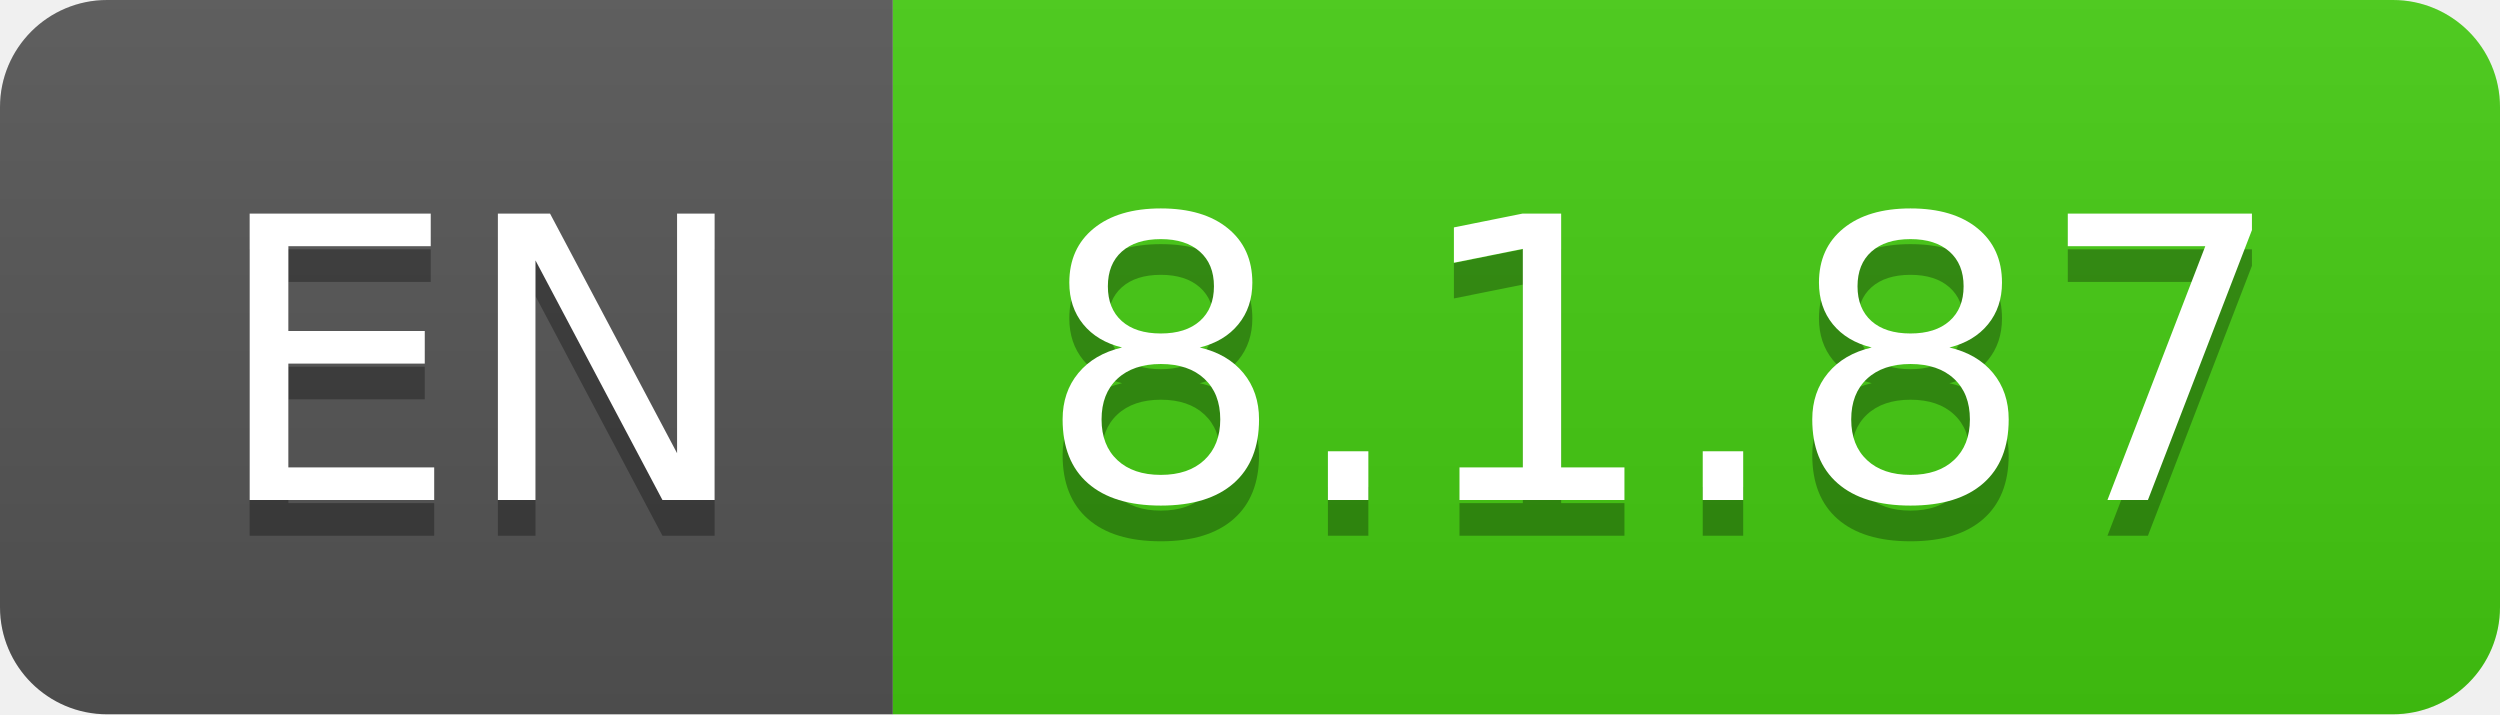
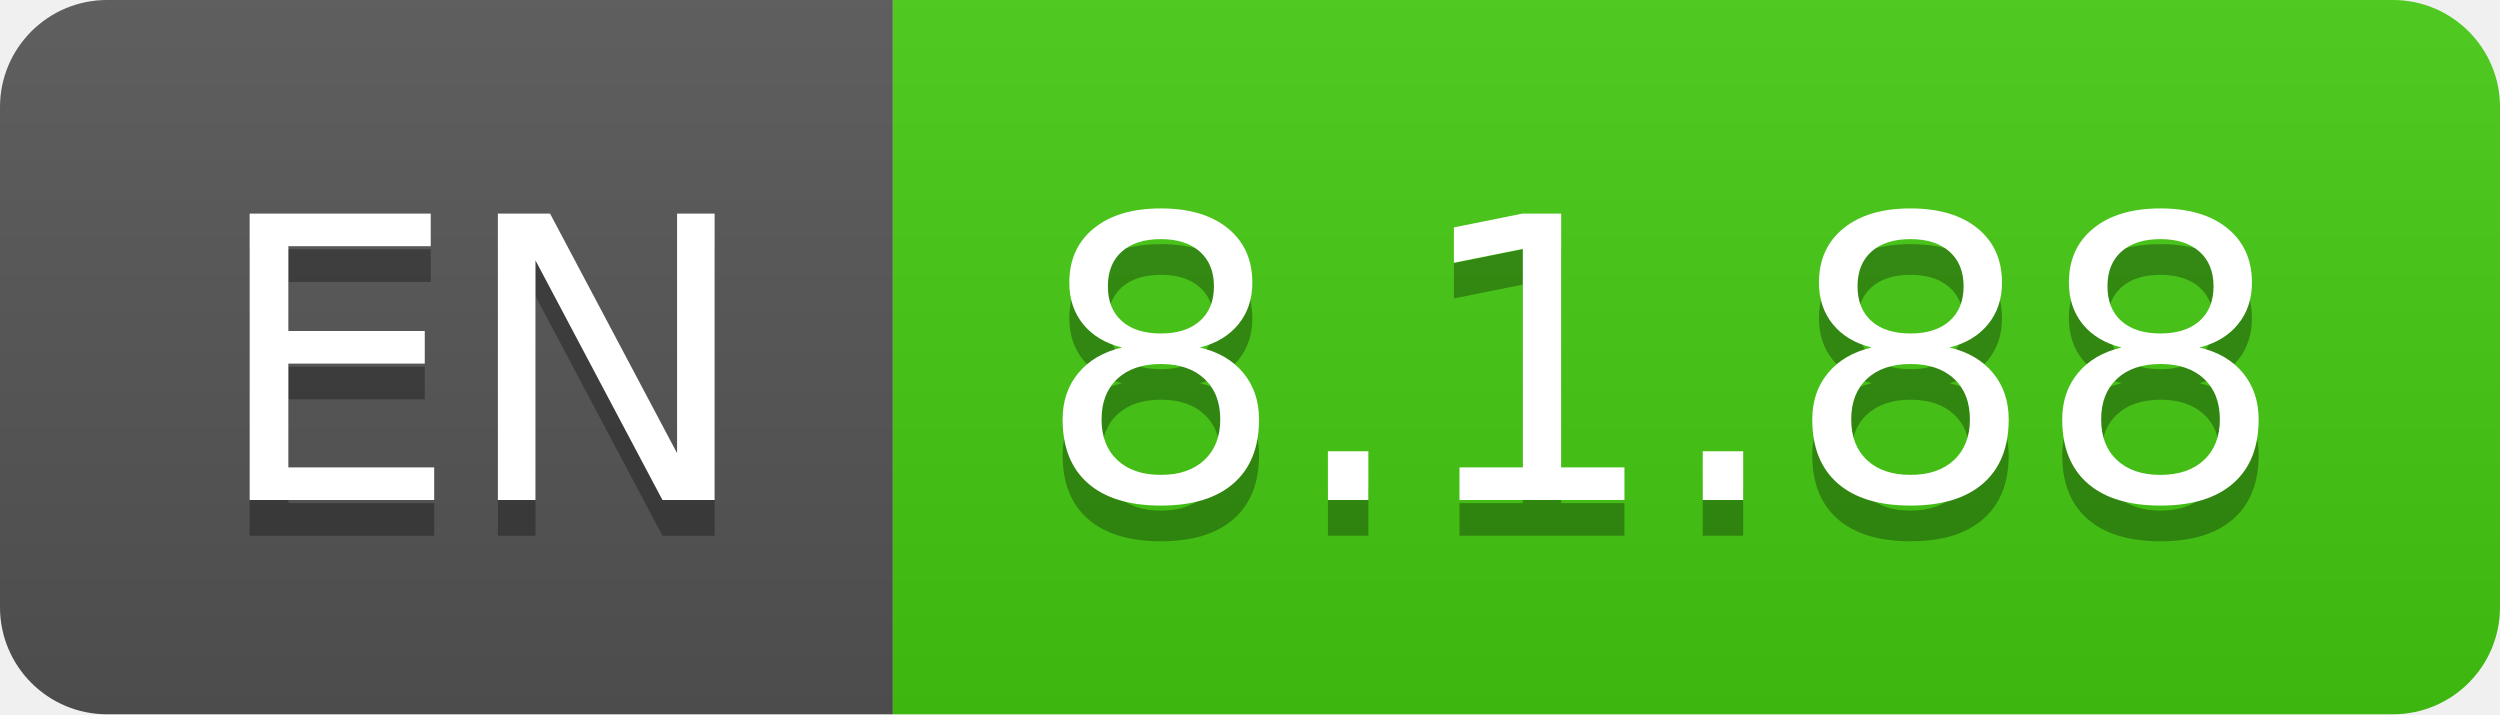
- <svg xmlns="http://www.w3.org/2000/svg" width="70" height="20" role="img" aria-label="EN: 8.1.87">
+ <svg xmlns="http://www.w3.org/2000/svg" width="70" height="20" role="img" aria-label="EN: 8.1.88">
  <linearGradient id="s" x2="0" y2="100%">
    <stop offset="0" stop-color="#bbb" stop-opacity=".1" />
    <stop offset="1" stop-opacity=".1" />
  </linearGradient>
  <clipPath id="r">
    <rect width="70" height="20" rx="3" fill="#fff" />
  </clipPath>
  <g clip-path="url(#r)">
    <rect width="25" height="20" fill="#555" />
    <rect x="25" width="45" height="20" fill="#4c1" />
    <rect width="70" height="20" fill="url(#s)" />
  </g>
  <g fill="#fff" text-anchor="middle" font-family="Verdana,Geneva,DejaVu Sans,sans-serif" text-rendering="geometricPrecision" font-size="110">
    <text aria-hidden="true" x="135" y="150" fill="#010101" fill-opacity=".3" transform="scale(.1)" textLength="150">EN</text>
    <text x="135" y="140" transform="scale(.1)" fill="#fff" textLength="150">EN</text>
-     <text aria-hidden="true" x="465" y="150" fill="#010101" fill-opacity=".3" transform="scale(.1)" textLength="350">8.1.87</text>
-     <text x="465" y="140" transform="scale(.1)" fill="#fff" textLength="350">8.1.87</text>
+     <text aria-hidden="true" x="465" y="150" fill="#010101" fill-opacity=".3" transform="scale(.1)" textLength="350">8.1.88</text>
+     <text x="465" y="140" transform="scale(.1)" fill="#fff" textLength="350">8.1.88</text>
  </g>
</svg>
